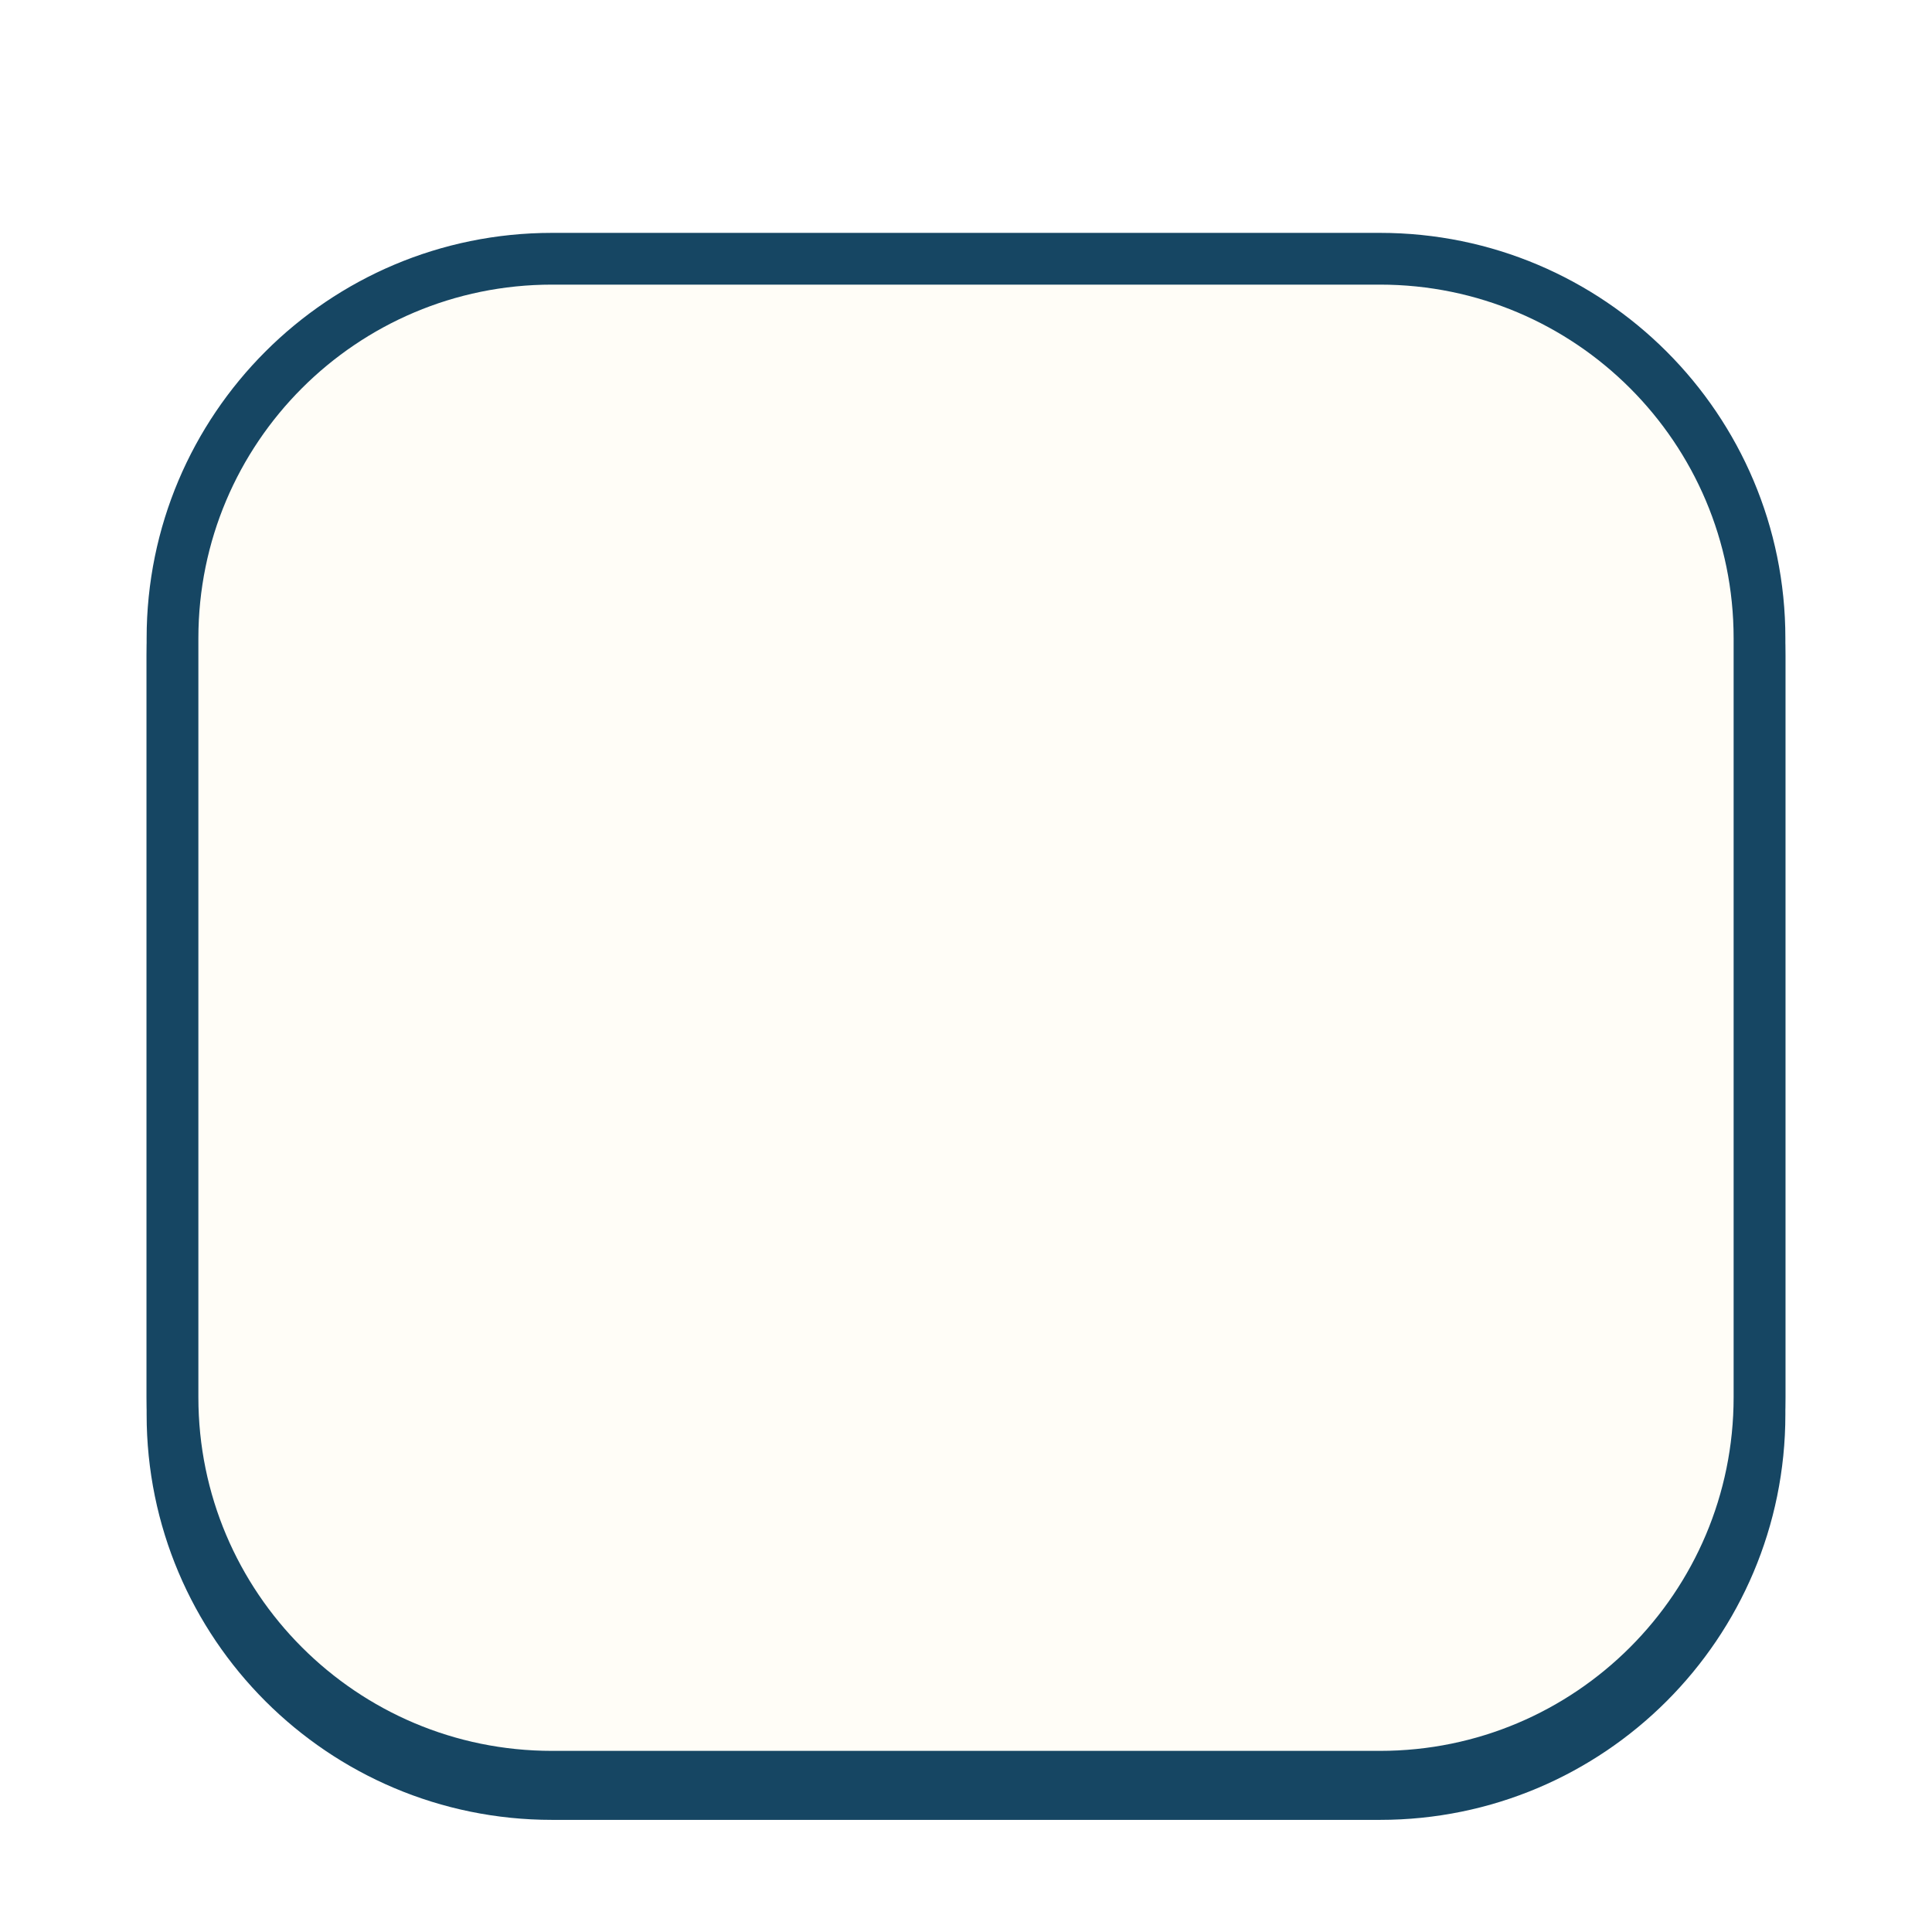
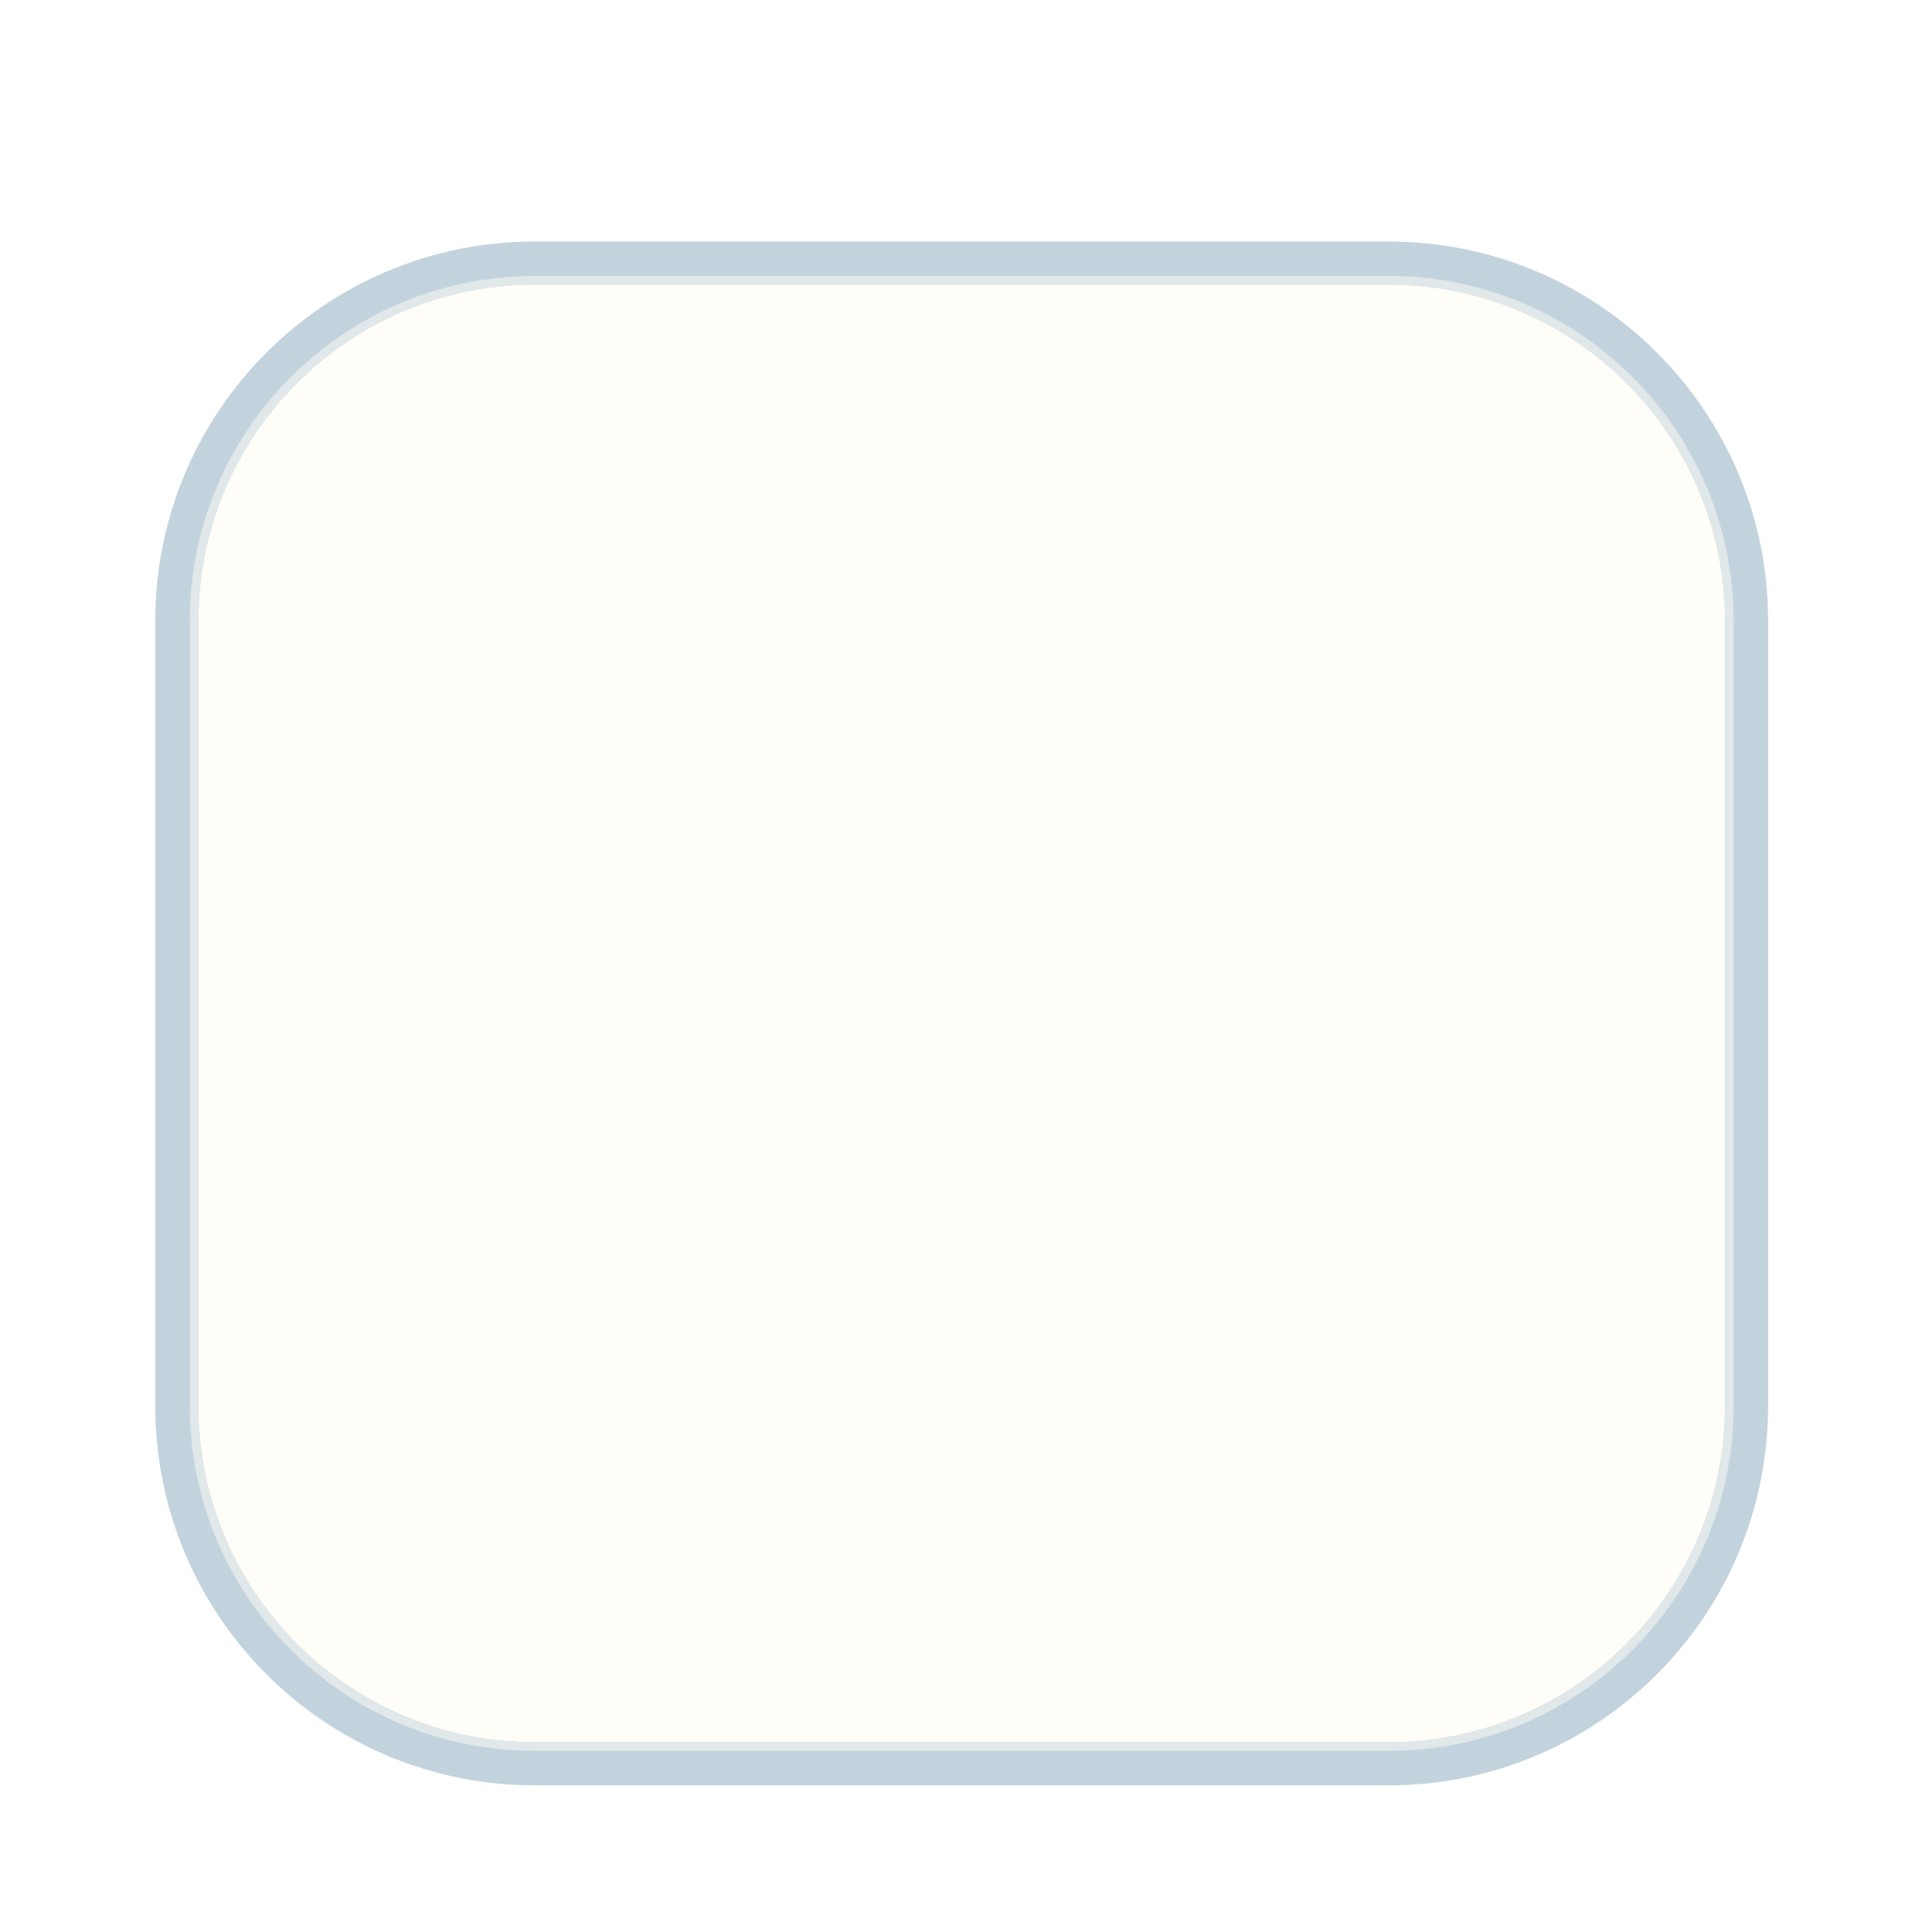
- <svg xmlns="http://www.w3.org/2000/svg" viewBox="0 0 224 224" width="224" height="224">
-   <g transform="scale(2)">
-     <rect x="10" y="16" width="92" height="88" rx="22" fill="#EEF3F7" stroke="#164663" stroke-width="3" />
-     <rect x="10" y="15" width="92" height="88" rx="22" fill="#FFFDF7" stroke="#164663" stroke-width="3" />
-   </g>
+ <svg xmlns="http://www.w3.org/2000/svg" width="224" height="224" viewBox="0 0 224 224">
+   <rect x="20.5" y="30.5" width="182.0" height="174.0" rx="41.5" fill="#FFFDF7" stroke="#C3D3DE" stroke-width="5.0" />
+   <rect x="22.5" y="32.5" width="178.0" height="170.0" rx="39.5" fill="none" stroke="#E1E8EA" stroke-width="1.0" />
</svg>
